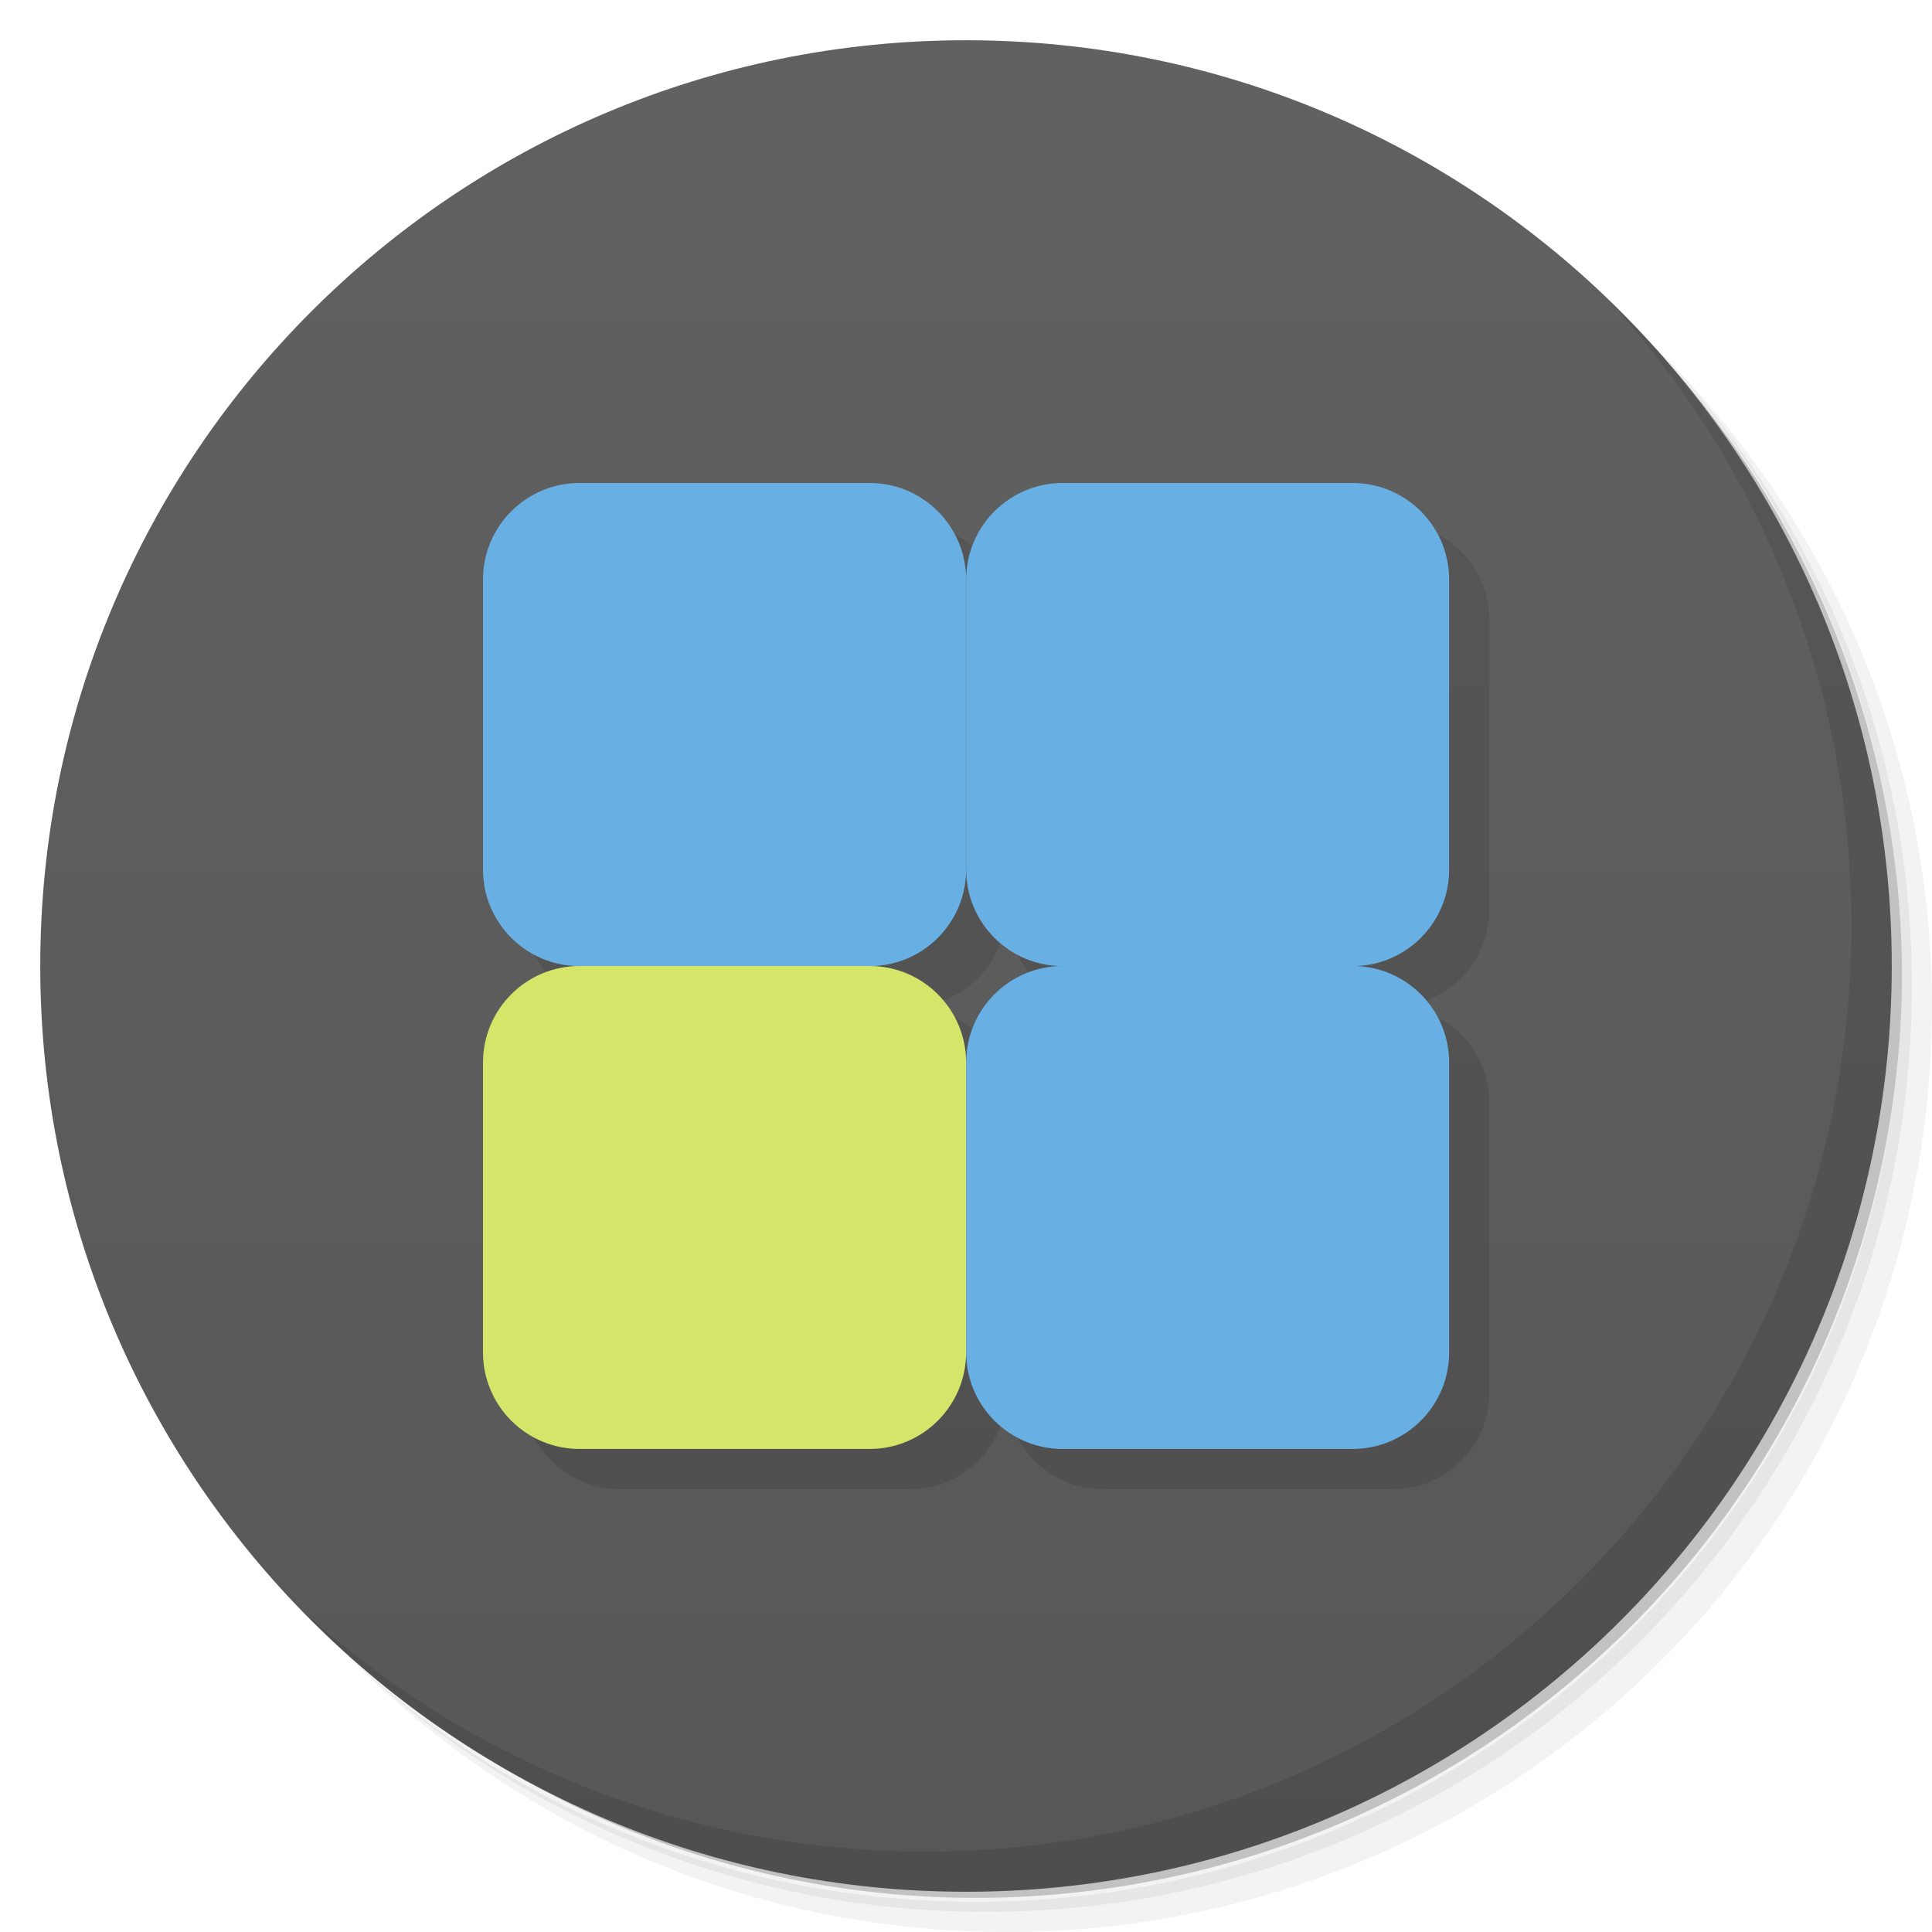
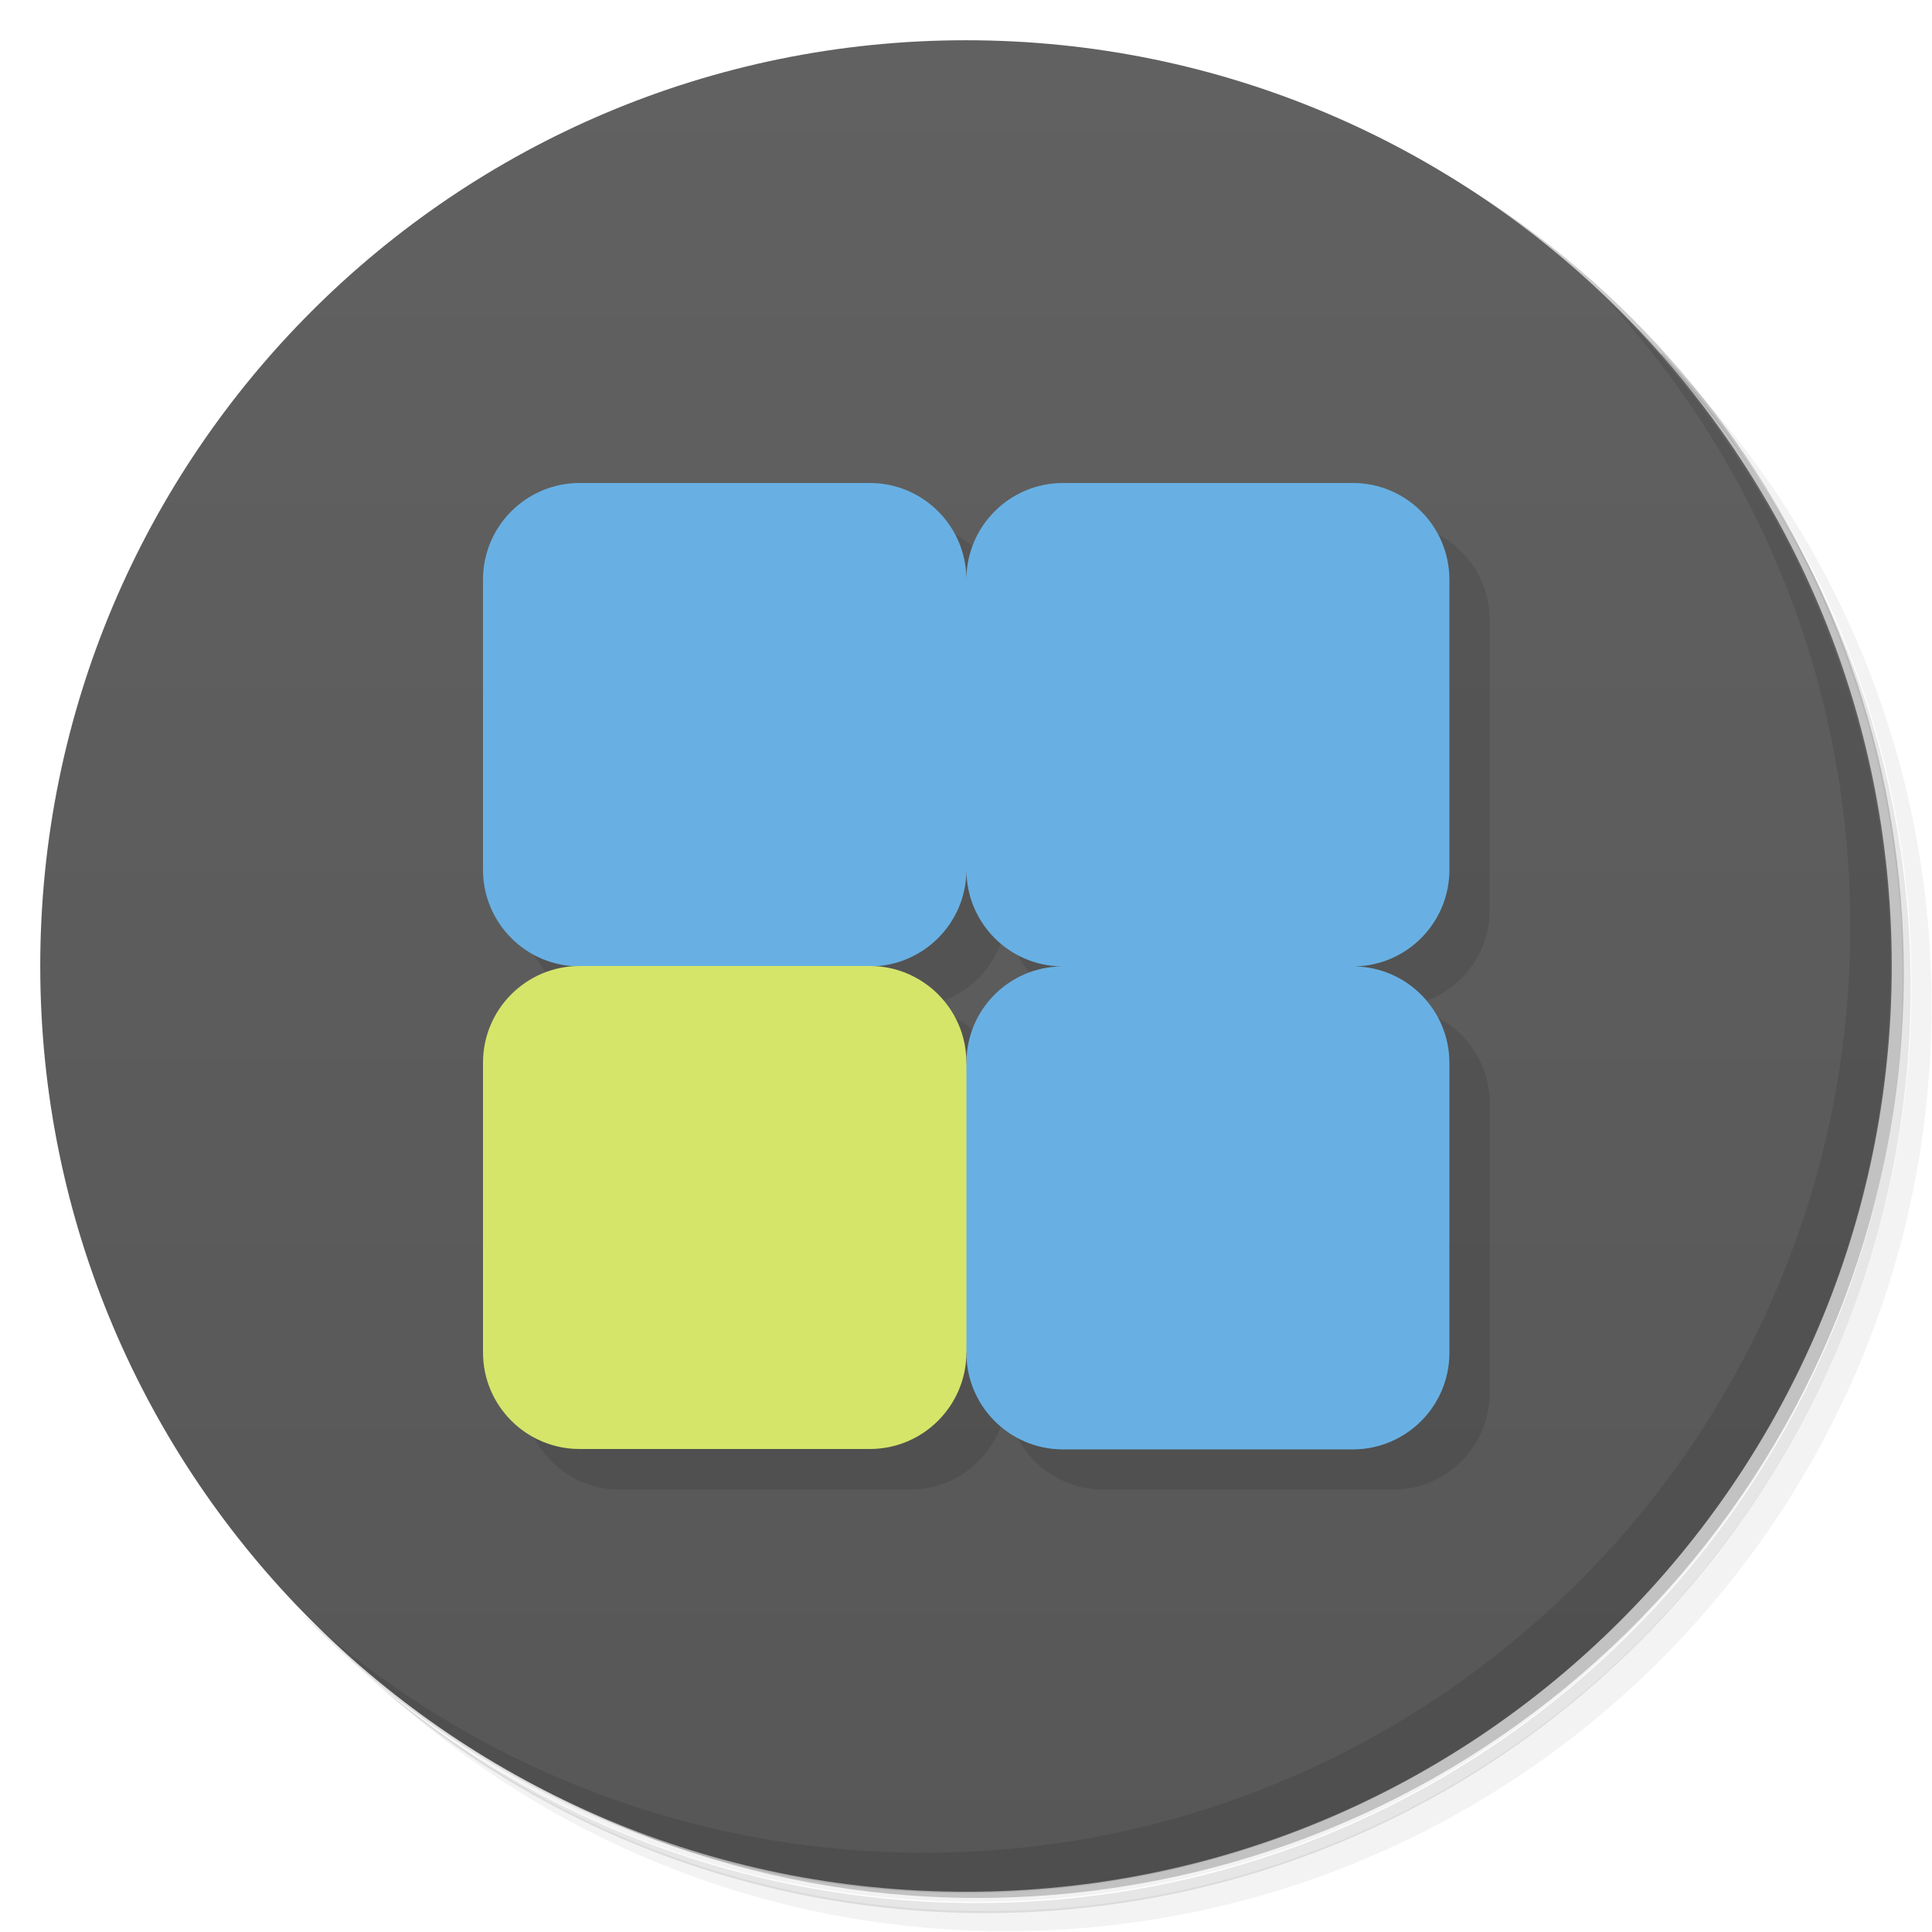
- <svg xmlns="http://www.w3.org/2000/svg" viewBox="0 0 48 48">
+ <svg xmlns="http://www.w3.org/2000/svg" version="1.1" viewBox="0 0 48 48">
  <defs>
-     <linearGradient id="linearGradient3764" x1="1" x2="47" gradientUnits="userSpaceOnUse" gradientTransform="matrix(0,-1,1,0,-1.5e-6,48)">
-       <stop style="stop-color:#575757;stop-opacity:1" />
-       <stop offset="1" style="stop-color:#616161;stop-opacity:1" />
+     <linearGradient id="linearGradient3764" x1="1" x2="47" gradientTransform="matrix(0 -1 1 0 -1.5e-6 48)" gradientUnits="userSpaceOnUse">
+       <stop style="stop-color:#575757" offset="0" />
+       <stop style="stop-color:#616161" offset="1" />
    </linearGradient>
  </defs>
-   <g>
-     <path d="m 36.31 5 c 5.859 4.062 9.688 10.831 9.688 18.5 c 0 12.426 -10.07 22.5 -22.5 22.5 c -7.669 0 -14.438 -3.828 -18.5 -9.688 c 1.037 1.822 2.306 3.499 3.781 4.969 c 4.085 3.712 9.514 5.969 15.469 5.969 c 12.703 0 23 -10.298 23 -23 c 0 -5.954 -2.256 -11.384 -5.969 -15.469 c -1.469 -1.475 -3.147 -2.744 -4.969 -3.781 z m 4.969 3.781 c 3.854 4.113 6.219 9.637 6.219 15.719 c 0 12.703 -10.297 23 -23 23 c -6.081 0 -11.606 -2.364 -15.719 -6.219 c 4.16 4.144 9.883 6.719 16.219 6.719 c 12.703 0 23 -10.298 23 -23 c 0 -6.335 -2.575 -12.06 -6.719 -16.219 z" style="opacity:0.05" />
-     <path d="m 41.28 8.781 c 3.712 4.085 5.969 9.514 5.969 15.469 c 0 12.703 -10.297 23 -23 23 c -5.954 0 -11.384 -2.256 -15.469 -5.969 c 4.113 3.854 9.637 6.219 15.719 6.219 c 12.703 0 23 -10.298 23 -23 c 0 -6.081 -2.364 -11.606 -6.219 -15.719 z" style="opacity:0.1" />
-     <path d="m 31.25 2.375 c 8.615 3.154 14.75 11.417 14.75 21.13 c 0 12.426 -10.07 22.5 -22.5 22.5 c -9.708 0 -17.971 -6.135 -21.12 -14.75 a 23 23 0 0 0 44.875 -7 a 23 23 0 0 0 -16 -21.875 z" style="opacity:0.2" />
-   </g>
-   <g>
-     <path d="m 24 1 c 12.703 0 23 10.297 23 23 c 0 12.703 -10.297 23 -23 23 -12.703 0 -23 -10.297 -23 -23 0 -12.703 10.297 -23 23 -23 z" style="fill:url(#linearGradient3764);fill-opacity:1" />
-   </g>
-   <g>
-     <g>
-       <g transform="translate(1,1)">
-         <g style="opacity:0.1">
-           <g>
-             <path d="m 26.402 12 l 7.203 0 c 1.324 0 2.398 1.074 2.398 2.398 l 0 7.207 c 0 1.324 -1.074 2.398 -2.398 2.398 l -7.203 0 c -1.324 0 -2.398 -1.074 -2.398 -2.398 l 0 -7.207 c 0 -1.324 1.074 -2.398 2.398 -2.398 m 0 0" style="fill:#000;fill-opacity:1;stroke:none;fill-rule:nonzero" />
-             <path d="m 14.398 12 l 7.207 0 c 1.324 0 2.398 1.074 2.398 2.398 l 0 7.207 c 0 1.324 -1.074 2.398 -2.398 2.398 l -7.207 0 c -1.324 0 -2.398 -1.074 -2.398 -2.398 l 0 -7.207 c 0 -1.324 1.074 -2.398 2.398 -2.398 m 0 0" style="fill:#000;fill-opacity:1;stroke:none;fill-rule:nonzero" />
-             <path d="m 26.402 24 l 7.203 0 c 1.324 0 2.398 1.074 2.398 2.398 l 0 7.203 c 0 1.324 -1.074 2.398 -2.398 2.398 l -7.203 0 c -1.324 0 -2.398 -1.074 -2.398 -2.398 l 0 -7.203 c 0 -1.324 1.074 -2.398 2.398 -2.398 m 0 0" style="fill:#000;fill-opacity:1;stroke:none;fill-rule:nonzero" />
-             <path d="m 14.398 24 l 7.207 0 c 1.324 0 2.398 1.074 2.398 2.398 l 0 7.203 c 0 1.324 -1.074 2.398 -2.398 2.398 l -7.207 0 c -1.324 0 -2.398 -1.074 -2.398 -2.398 l 0 -7.203 c 0 -1.324 1.074 -2.398 2.398 -2.398 m 0 0" style="fill:#000;fill-opacity:1;stroke:none;fill-rule:nonzero" />
-           </g>
-         </g>
-       </g>
-     </g>
-   </g>
-   <g>
-     <g>
-       <g>
-         <path d="m 26.402 12 l 7.203 0 c 1.324 0 2.398 1.074 2.398 2.398 l 0 7.207 c 0 1.324 -1.074 2.398 -2.398 2.398 l -7.203 0 c -1.324 0 -2.398 -1.074 -2.398 -2.398 l 0 -7.207 c 0 -1.324 1.074 -2.398 2.398 -2.398 m 0 0" style="fill:#68b0e3;fill-opacity:1;stroke:none;fill-rule:nonzero" />
-         <path d="m 14.398 12 l 7.207 0 c 1.324 0 2.398 1.074 2.398 2.398 l 0 7.207 c 0 1.324 -1.074 2.398 -2.398 2.398 l -7.207 0 c -1.324 0 -2.398 -1.074 -2.398 -2.398 l 0 -7.207 c 0 -1.324 1.074 -2.398 2.398 -2.398 m 0 0" style="fill:#68b0e3;fill-opacity:1;stroke:none;fill-rule:nonzero" />
-         <path d="m 26.402 24 l 7.203 0 c 1.324 0 2.398 1.074 2.398 2.398 l 0 7.203 c 0 1.324 -1.074 2.398 -2.398 2.398 l -7.203 0 c -1.324 0 -2.398 -1.074 -2.398 -2.398 l 0 -7.203 c 0 -1.324 1.074 -2.398 2.398 -2.398 m 0 0" style="fill:#68b0e3;fill-opacity:1;stroke:none;fill-rule:nonzero" />
-         <path d="m 14.398 24 l 7.207 0 c 1.324 0 2.398 1.074 2.398 2.398 l 0 7.203 c 0 1.324 -1.074 2.398 -2.398 2.398 l -7.207 0 c -1.324 0 -2.398 -1.074 -2.398 -2.398 l 0 -7.203 c 0 -1.324 1.074 -2.398 2.398 -2.398 m 0 0" style="fill:#d5e56a;fill-opacity:1;stroke:none;fill-rule:nonzero" />
-       </g>
-     </g>
-   </g>
-   <g>
-     <path d="m 40.03 7.531 c 3.712 4.084 5.969 9.514 5.969 15.469 0 12.703 -10.297 23 -23 23 c -5.954 0 -11.384 -2.256 -15.469 -5.969 4.178 4.291 10.01 6.969 16.469 6.969 c 12.703 0 23 -10.298 23 -23 0 -6.462 -2.677 -12.291 -6.969 -16.469 z" style="opacity:0.1" />
-   </g>
+   <path d="m36.3 5c5.86 4.06 9.69 10.8 9.69 18.5 0 12.4-10.1 22.5-22.5 22.5-7.67 0-14.4-3.83-18.5-9.69 1.04 1.82 2.31 3.5 3.78 4.97 4.08 3.71 9.51 5.97 15.5 5.97 12.7 0 23-10.3 23-23 0-5.95-2.26-11.4-5.97-15.5-1.47-1.48-3.15-2.74-4.97-3.78zm4.97 3.78c3.85 4.11 6.22 9.64 6.22 15.7 0 12.7-10.3 23-23 23-6.08 0-11.6-2.36-15.7-6.22 4.16 4.14 9.88 6.72 16.2 6.72 12.7 0 23-10.3 23-23 0-6.34-2.58-12.1-6.72-16.2z" style="opacity:.05" />
+   <path d="m41.3 8.78c3.71 4.08 5.97 9.51 5.97 15.5 0 12.7-10.3 23-23 23-5.95 0-11.4-2.26-15.5-5.97 4.11 3.85 9.64 6.22 15.7 6.22 12.7 0 23-10.3 23-23 0-6.08-2.36-11.6-6.22-15.7z" style="opacity:.1" />
+   <path d="m31.2 2.38c8.62 3.15 14.8 11.4 14.8 21.1 0 12.4-10.1 22.5-22.5 22.5-9.71 0-18-6.14-21.1-14.8a23 23 0 0 0 44.9-7 23 23 0 0 0-16-21.9z" style="opacity:.2" />
+   <path d="m24 1c12.7 0 23 10.3 23 23s-10.3 23-23 23-23-10.3-23-23 10.3-23 23-23z" style="fill:url(#linearGradient3764)" />
+   <path d="m15.4 13c-1.32 0-2.4 1.07-2.4 2.4v7.21c0 1.31 1.05 2.38 2.36 2.4-1.31 0.02-2.36 1.08-2.36 2.4v7.2c0 1.32 1.07 2.4 2.4 2.4h7.21c1.32 0 2.4-1.07 2.4-2.4 0 1.32 1.07 2.4 2.4 2.4h7.2c1.32 0 2.4-1.07 2.4-2.4v-7.2c0-1.31-1.05-2.38-2.36-2.4 1.31-0.02 2.36-1.09 2.36-2.4v-7.21c0-1.32-1.07-2.4-2.4-2.4h-7.2c-1.32 0-2.4 1.07-2.4 2.4 0-1.32-1.07-2.4-2.4-2.4h-7.21zm9.61 9.61c0 1.31 1.05 2.38 2.36 2.4-1.31 0.02-2.36 1.08-2.36 2.4 0-1.31-1.05-2.38-2.36-2.4 1.31-0.02 2.36-1.09 2.36-2.4z" style="opacity:.1" />
+   <path d="m14.4 12c-1.32 0-2.4 1.07-2.4 2.4v7.21c0 1.32 1.07 2.4 2.4 2.4l3.6 0.996 3.61-0.996c1.32 0 2.4-1.07 2.4-2.4 0 1.31 1.05 2.38 2.36 2.4-1.31 0.02-2.36 1.08-2.36 2.4l-1 3.6 1 3.6c0 1.32 1.07 2.4 2.4 2.4h7.2c1.32 0 2.4-1.07 2.4-2.4v-7.2c0-1.31-1.05-2.38-2.36-2.4 1.31-0.02 2.36-1.09 2.36-2.4v-7.21c0-1.32-1.07-2.4-2.4-2.4h-7.2c-1.32 0-2.4 1.07-2.4 2.4 0-1.32-1.07-2.4-2.4-2.4z" style="fill:#68b0e3" />
+   <path d="m14.4 24h7.21c1.32 0 2.4 1.07 2.4 2.4v7.2c0 1.32-1.07 2.4-2.4 2.4h-7.21c-1.32 0-2.4-1.07-2.4-2.4v-7.2c0-1.32 1.07-2.4 2.4-2.4" style="fill:#d5e56a" />
+   <path d="m40 7.53c3.71 4.08 5.97 9.51 5.97 15.5 0 12.7-10.3 23-23 23-5.95 0-11.4-2.26-15.5-5.97 4.18 4.29 10 6.97 16.5 6.97 12.7 0 23-10.3 23-23 0-6.46-2.68-12.3-6.97-16.5z" style="opacity:.1" />
</svg>
